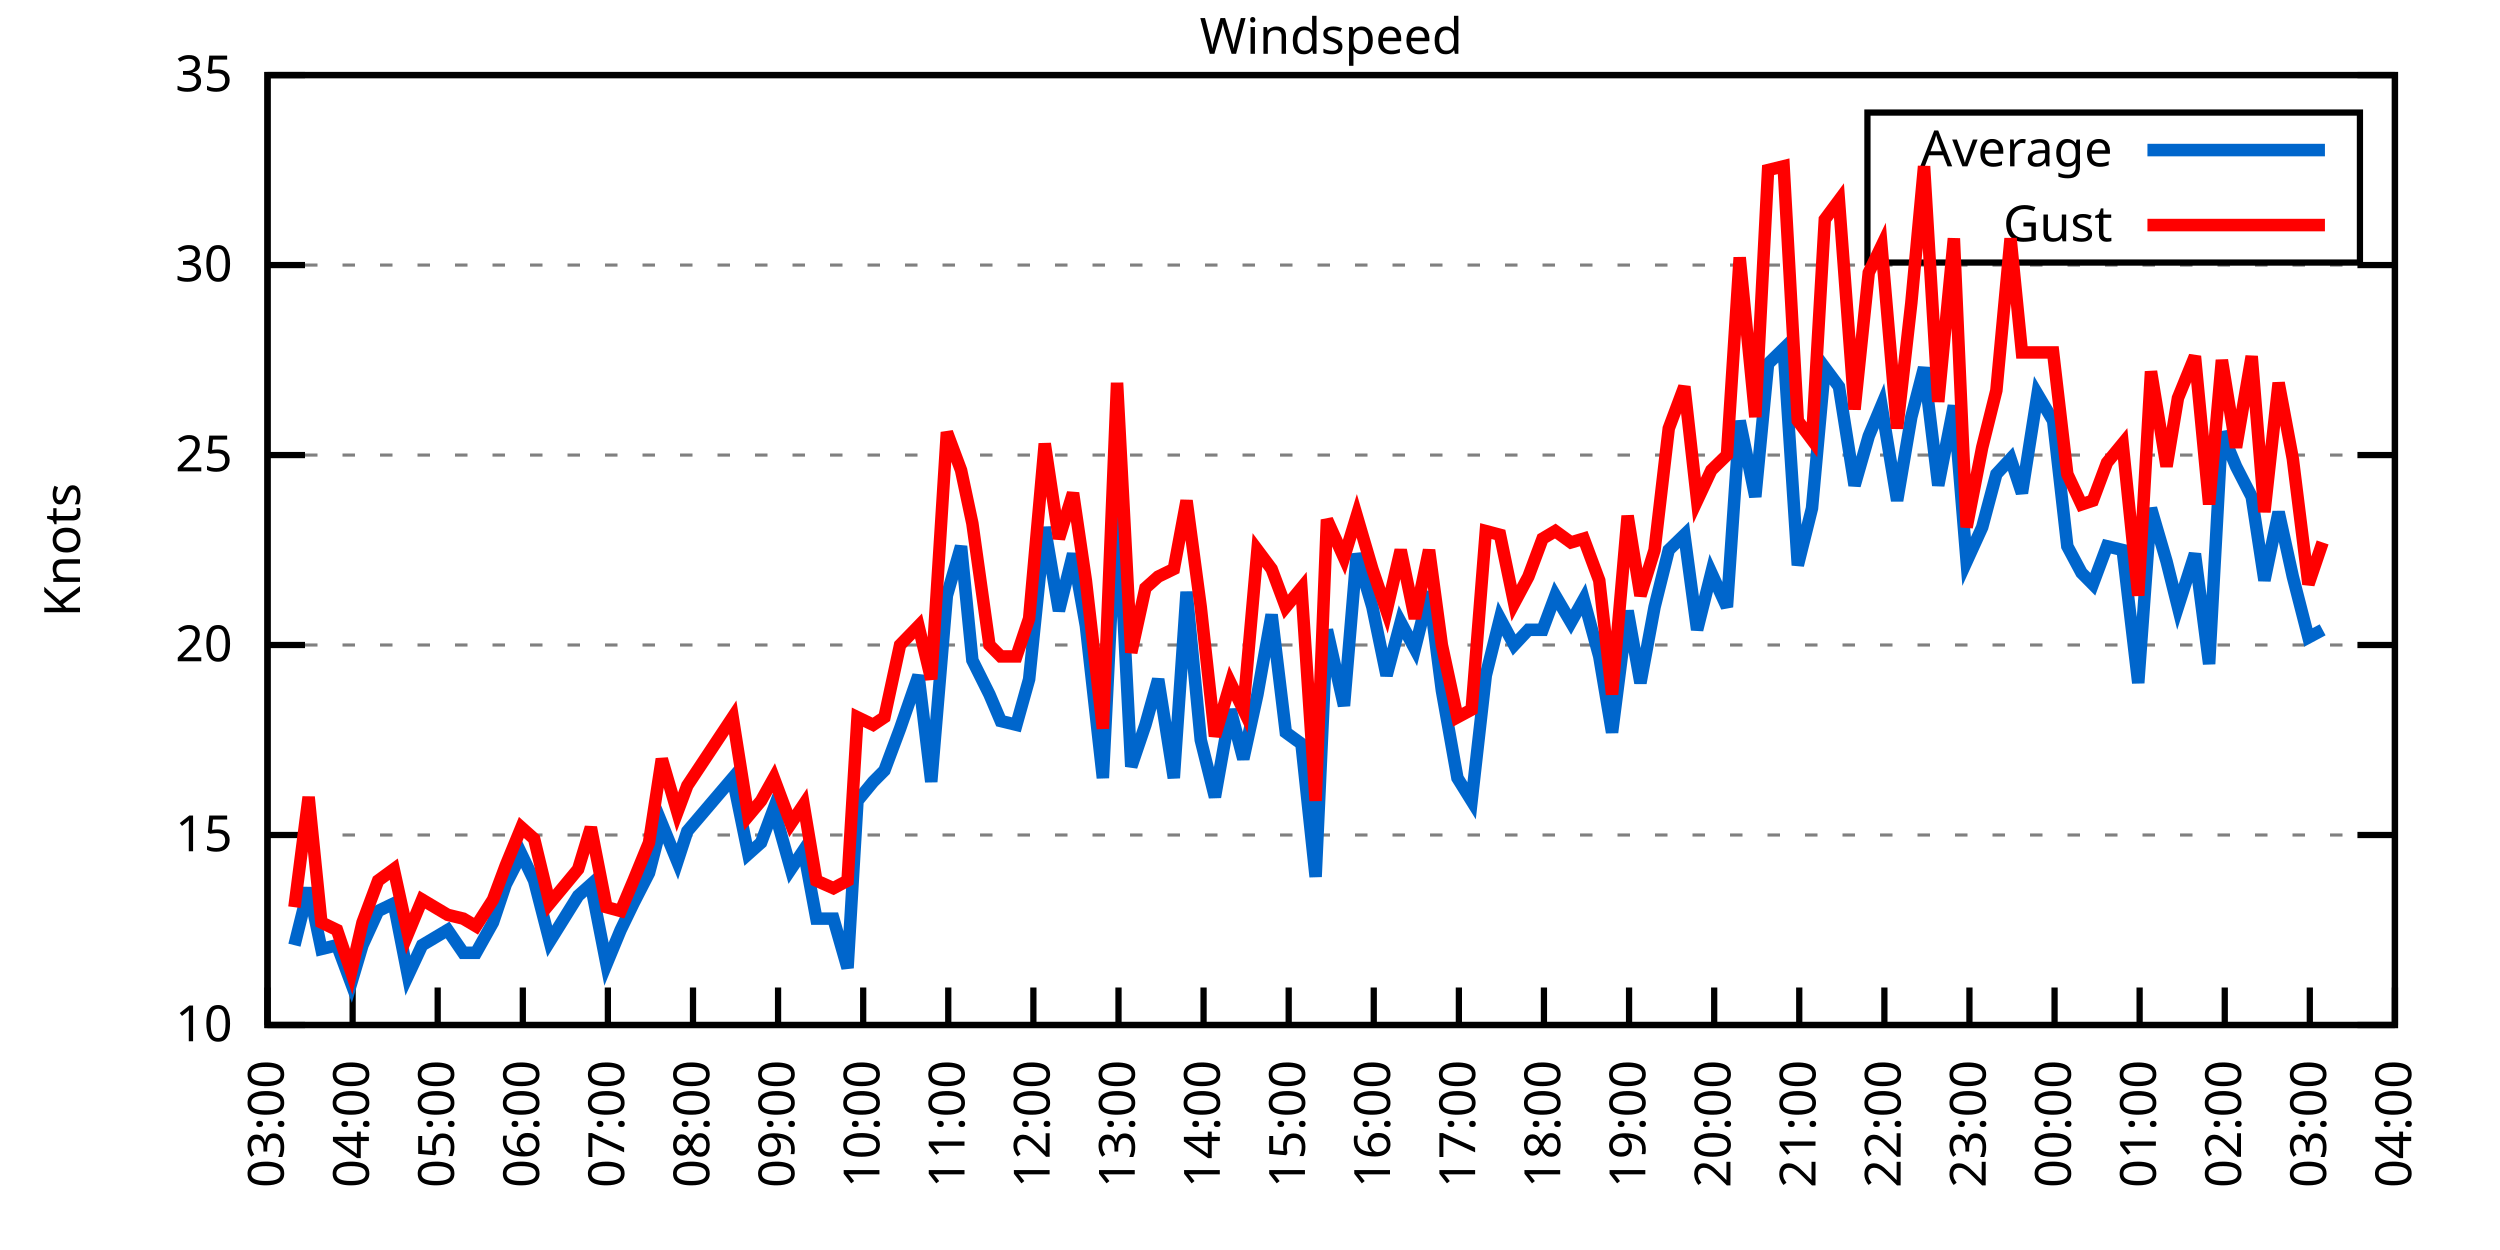
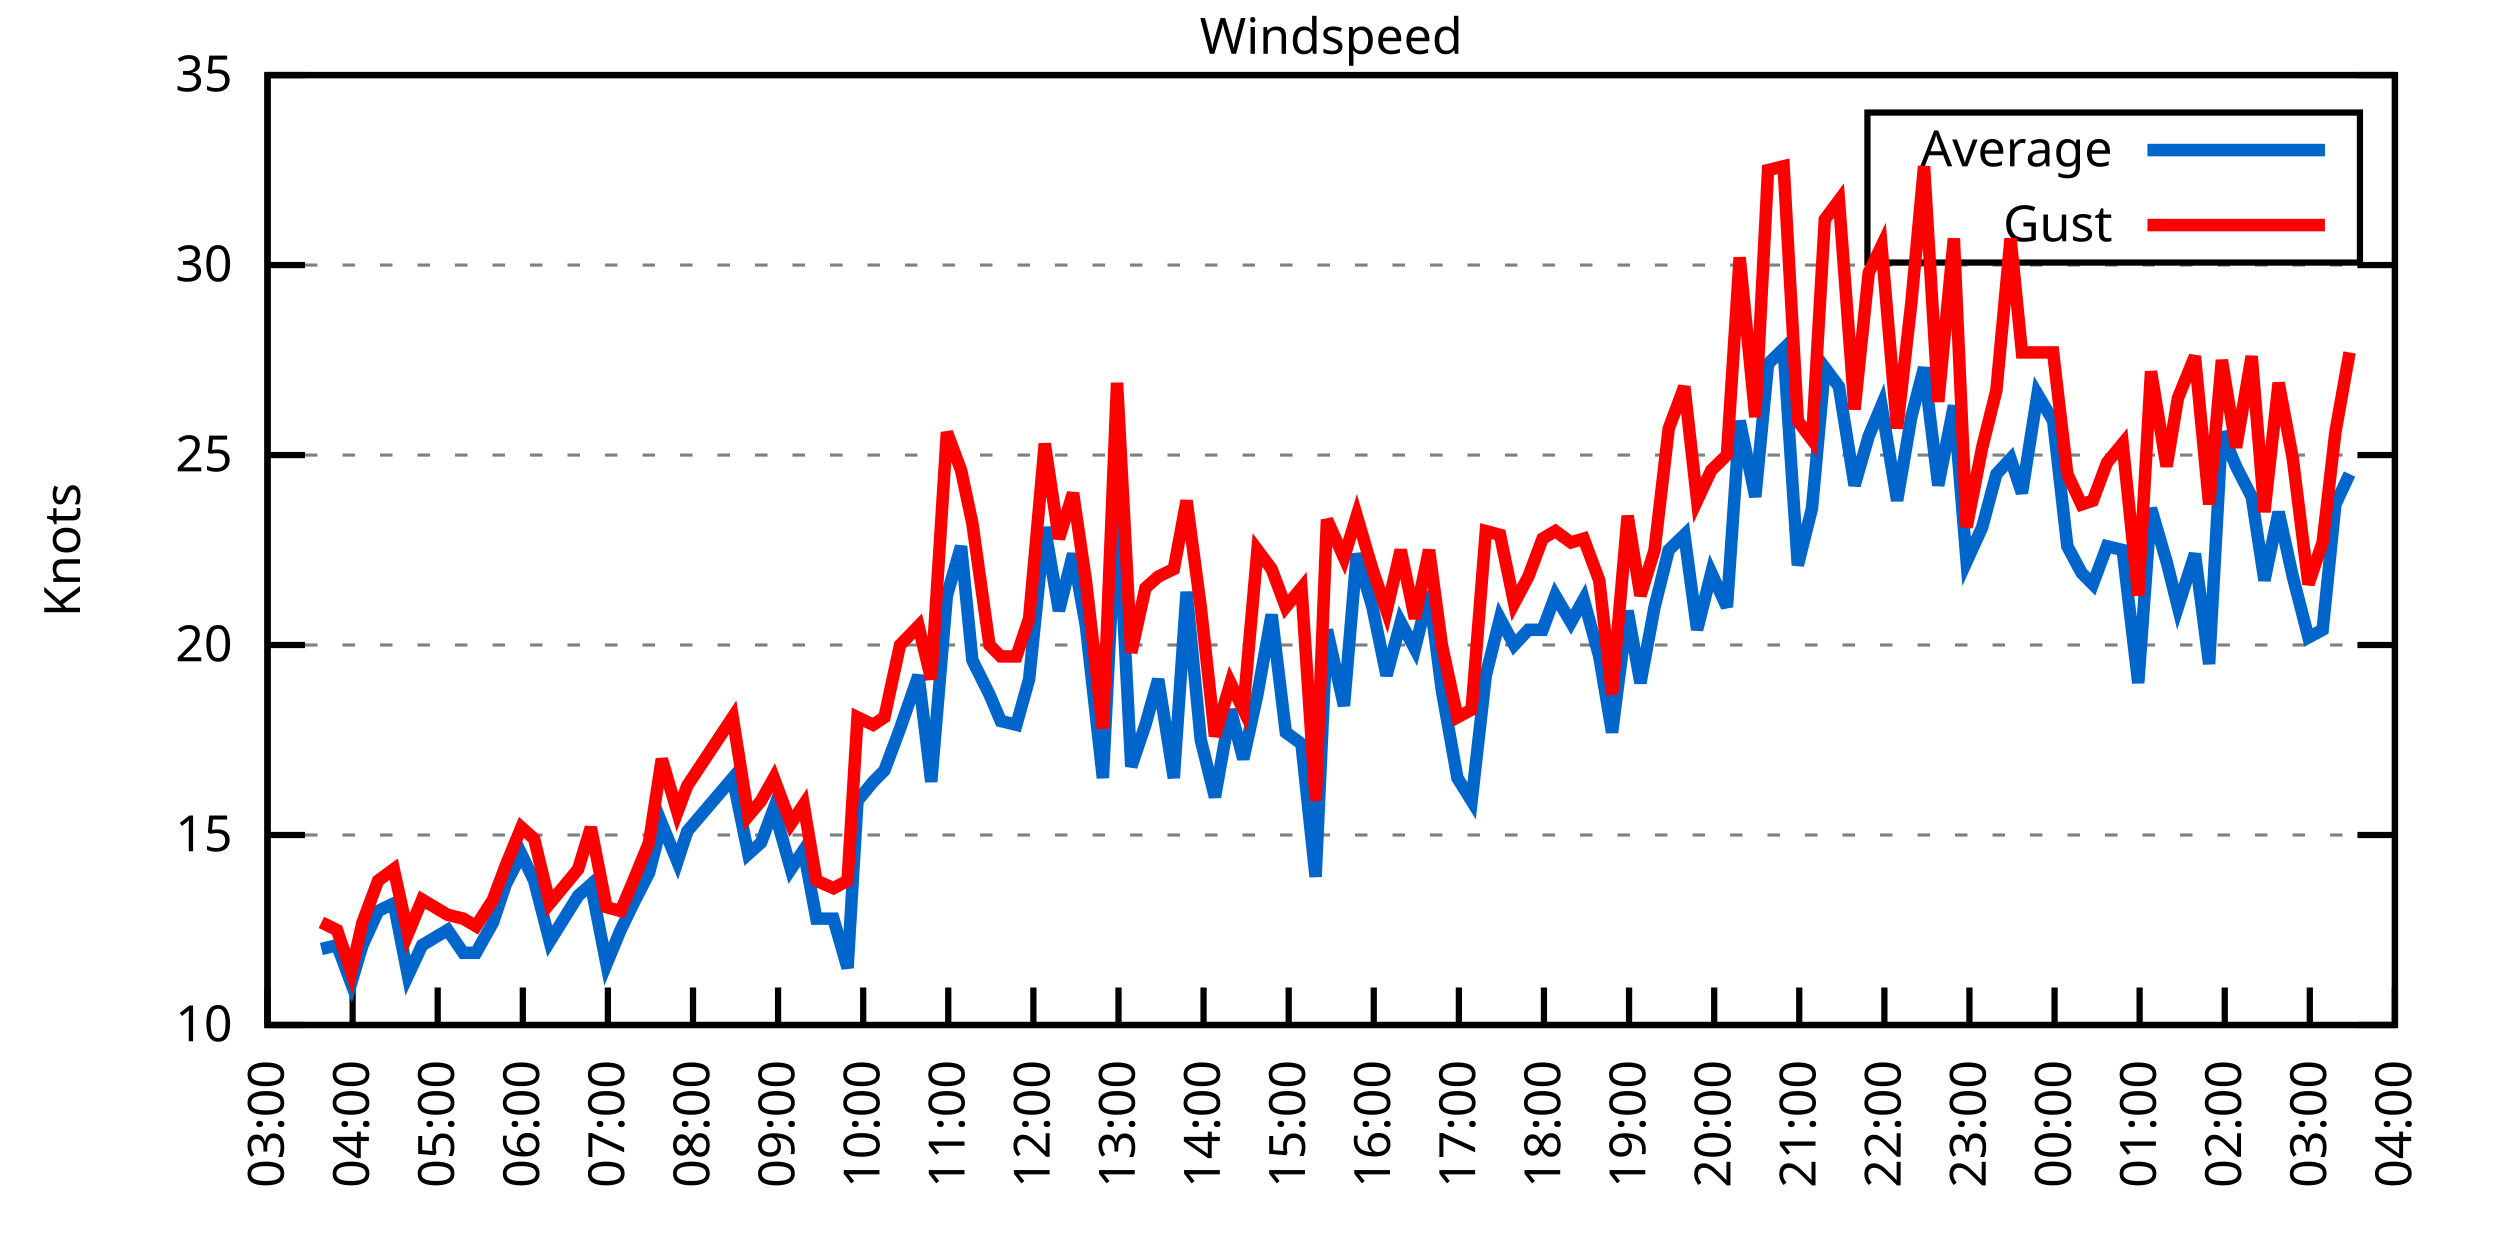
<svg xmlns="http://www.w3.org/2000/svg" xmlns:xlink="http://www.w3.org/1999/xlink" width="400" height="200" viewBox="0 0 400 200">
  <g id="gnuplot_canvas">
    <rect x="0" y="0" width="400" height="200" fill="none" />
    <defs>
      <circle id="gpDot" r="0.5" stroke-width="0.5" stroke="currentColor" />
      <path id="gpPt0" stroke-width="0.333" stroke="currentColor" d="M-1,0 h2 M0,-1 v2" />
      <path id="gpPt1" stroke-width="0.333" stroke="currentColor" d="M-1,-1 L1,1 M1,-1 L-1,1" />
      <path id="gpPt2" stroke-width="0.333" stroke="currentColor" d="M-1,0 L1,0 M0,-1 L0,1 M-1,-1 L1,1 M-1,1 L1,-1" />
      <rect id="gpPt3" stroke-width="0.333" stroke="currentColor" x="-1" y="-1" width="2" height="2" />
      <rect id="gpPt4" stroke-width="0.333" stroke="currentColor" fill="currentColor" x="-1" y="-1" width="2" height="2" />
      <circle id="gpPt5" stroke-width="0.333" stroke="currentColor" cx="0" cy="0" r="1" />
      <use xlink:href="#gpPt5" id="gpPt6" fill="currentColor" stroke="none" />
      <path id="gpPt7" stroke-width="0.333" stroke="currentColor" d="M0,-1.33 L-1.33,0.67 L1.33,0.67 z" />
      <use xlink:href="#gpPt7" id="gpPt8" fill="currentColor" stroke="none" />
      <use xlink:href="#gpPt7" id="gpPt9" stroke="currentColor" transform="rotate(180)" />
      <use xlink:href="#gpPt9" id="gpPt10" fill="currentColor" stroke="none" />
      <use xlink:href="#gpPt3" id="gpPt11" stroke="currentColor" transform="rotate(45)" />
      <use xlink:href="#gpPt11" id="gpPt12" fill="currentColor" stroke="none" />
      <path id="gpPt13" stroke-width="0.333" stroke="currentColor" d="M0,1.330 L1.265,0.411 L0.782,-1.067 L-0.782,-1.076 L-1.265,0.411 z" />
      <use xlink:href="#gpPt13" id="gpPt14" fill="currentColor" stroke="none" />
      <filter id="textbox" filterUnits="objectBoundingBox" x="0" y="0" height="1" width="1">
        <feFlood flood-color="white" flood-opacity="1" result="bgnd" />
        <feComposite in="SourceGraphic" in2="bgnd" operator="atop" />
      </filter>
      <filter id="greybox" filterUnits="objectBoundingBox" x="0" y="0" height="1" width="1">
        <feFlood flood-color="lightgrey" flood-opacity="1" result="grey" />
        <feComposite in="SourceGraphic" in2="grey" operator="atop" />
      </filter>
    </defs>
    <g fill="none" color="white" stroke="currentColor" stroke-width="1.00" stroke-linecap="butt" stroke-linejoin="miter">
</g>
    <g fill="none" color="black" stroke="currentColor" stroke-width="1.00" stroke-linecap="butt" stroke-linejoin="miter">
      <g stroke="none" shape-rendering="crispEdges">
        <polygon fill="rgb(255, 255, 255)" points="42.80,164.00 383.18,164.00 383.18,12.02 42.80,12.02 " />
      </g>
    </g>
    <g fill="none" color="black" stroke="currentColor" stroke-width="1.00" stroke-linecap="butt" stroke-linejoin="miter">
</g>
    <g fill="none" color="black" stroke="black" stroke-width="0.50" stroke-linecap="butt" stroke-linejoin="miter">
</g>
    <g fill="none" color="gray" stroke="currentColor" stroke-width="0.50" stroke-linecap="butt" stroke-linejoin="miter">
      <path stroke="gray" stroke-dasharray="2,4" class="gridline" d="M42.80,164.00 L383.19,164.00  " />
    </g>
    <g fill="none" color="gray" stroke="gray" stroke-width="1.00" stroke-linecap="butt" stroke-linejoin="miter">
</g>
    <g fill="none" color="black" stroke="currentColor" stroke-width="1.00" stroke-linecap="butt" stroke-linejoin="miter">
      <path stroke="black" d="M42.80,164.00 L48.80,164.00 M383.19,164.00 L377.19,164.00  " />
      <g transform="translate(37.20,166.60)" stroke="none" fill="black" font-family="Sans" font-size="8.00" text-anchor="end">
        <text>
          <tspan font-family="Sans"> 10</tspan>
        </text>
      </g>
    </g>
    <g fill="none" color="black" stroke="currentColor" stroke-width="1.00" stroke-linecap="butt" stroke-linejoin="miter">
</g>
    <g fill="none" color="black" stroke="black" stroke-width="0.50" stroke-linecap="butt" stroke-linejoin="miter">
</g>
    <g fill="none" color="gray" stroke="currentColor" stroke-width="0.50" stroke-linecap="butt" stroke-linejoin="miter">
      <path stroke="gray" stroke-dasharray="2,4" class="gridline" d="M42.80,133.60 L383.19,133.60  " />
    </g>
    <g fill="none" color="gray" stroke="gray" stroke-width="1.00" stroke-linecap="butt" stroke-linejoin="miter">
</g>
    <g fill="none" color="black" stroke="currentColor" stroke-width="1.00" stroke-linecap="butt" stroke-linejoin="miter">
      <path stroke="black" d="M42.80,133.60 L48.80,133.60 M383.19,133.60 L377.19,133.60  " />
      <g transform="translate(37.20,136.20)" stroke="none" fill="black" font-family="Sans" font-size="8.00" text-anchor="end">
        <text>
          <tspan font-family="Sans"> 15</tspan>
        </text>
      </g>
    </g>
    <g fill="none" color="black" stroke="currentColor" stroke-width="1.00" stroke-linecap="butt" stroke-linejoin="miter">
</g>
    <g fill="none" color="black" stroke="black" stroke-width="0.50" stroke-linecap="butt" stroke-linejoin="miter">
</g>
    <g fill="none" color="gray" stroke="currentColor" stroke-width="0.50" stroke-linecap="butt" stroke-linejoin="miter">
      <path stroke="gray" stroke-dasharray="2,4" class="gridline" d="M42.80,103.20 L383.19,103.20  " />
    </g>
    <g fill="none" color="gray" stroke="gray" stroke-width="1.00" stroke-linecap="butt" stroke-linejoin="miter">
</g>
    <g fill="none" color="black" stroke="currentColor" stroke-width="1.00" stroke-linecap="butt" stroke-linejoin="miter">
      <path stroke="black" d="M42.80,103.20 L48.80,103.20 M383.19,103.20 L377.19,103.20  " />
      <g transform="translate(37.20,105.80)" stroke="none" fill="black" font-family="Sans" font-size="8.00" text-anchor="end">
        <text>
          <tspan font-family="Sans"> 20</tspan>
        </text>
      </g>
    </g>
    <g fill="none" color="black" stroke="currentColor" stroke-width="1.00" stroke-linecap="butt" stroke-linejoin="miter">
</g>
    <g fill="none" color="black" stroke="black" stroke-width="0.50" stroke-linecap="butt" stroke-linejoin="miter">
</g>
    <g fill="none" color="gray" stroke="currentColor" stroke-width="0.50" stroke-linecap="butt" stroke-linejoin="miter">
      <path stroke="gray" stroke-dasharray="2,4" class="gridline" d="M42.80,72.81 L383.19,72.81  " />
    </g>
    <g fill="none" color="gray" stroke="gray" stroke-width="1.00" stroke-linecap="butt" stroke-linejoin="miter">
</g>
    <g fill="none" color="black" stroke="currentColor" stroke-width="1.00" stroke-linecap="butt" stroke-linejoin="miter">
      <path stroke="black" d="M42.80,72.81 L48.80,72.81 M383.19,72.81 L377.19,72.81  " />
      <g transform="translate(37.20,75.41)" stroke="none" fill="black" font-family="Sans" font-size="8.00" text-anchor="end">
        <text>
          <tspan font-family="Sans"> 25</tspan>
        </text>
      </g>
    </g>
    <g fill="none" color="black" stroke="currentColor" stroke-width="1.00" stroke-linecap="butt" stroke-linejoin="miter">
</g>
    <g fill="none" color="black" stroke="black" stroke-width="0.50" stroke-linecap="butt" stroke-linejoin="miter">
</g>
    <g fill="none" color="gray" stroke="currentColor" stroke-width="0.50" stroke-linecap="butt" stroke-linejoin="miter">
      <path stroke="gray" stroke-dasharray="2,4" class="gridline" d="M42.80,42.41 L383.19,42.41  " />
    </g>
    <g fill="none" color="gray" stroke="gray" stroke-width="1.00" stroke-linecap="butt" stroke-linejoin="miter">
</g>
    <g fill="none" color="black" stroke="currentColor" stroke-width="1.00" stroke-linecap="butt" stroke-linejoin="miter">
      <path stroke="black" d="M42.80,42.41 L48.80,42.41 M383.19,42.41 L377.19,42.41  " />
      <g transform="translate(37.20,45.01)" stroke="none" fill="black" font-family="Sans" font-size="8.00" text-anchor="end">
        <text>
          <tspan font-family="Sans"> 30</tspan>
        </text>
      </g>
    </g>
    <g fill="none" color="black" stroke="currentColor" stroke-width="1.00" stroke-linecap="butt" stroke-linejoin="miter">
</g>
    <g fill="none" color="black" stroke="black" stroke-width="0.50" stroke-linecap="butt" stroke-linejoin="miter">
</g>
    <g fill="none" color="gray" stroke="currentColor" stroke-width="0.50" stroke-linecap="butt" stroke-linejoin="miter">
      <path stroke="gray" stroke-dasharray="2,4" class="gridline" d="M42.80,12.01 L383.19,12.01  " />
    </g>
    <g fill="none" color="gray" stroke="gray" stroke-width="1.00" stroke-linecap="butt" stroke-linejoin="miter">
</g>
    <g fill="none" color="black" stroke="currentColor" stroke-width="1.00" stroke-linecap="butt" stroke-linejoin="miter">
      <path stroke="black" d="M42.80,12.01 L48.80,12.01 M383.19,12.01 L377.19,12.01  " />
      <g transform="translate(37.20,14.61)" stroke="none" fill="black" font-family="Sans" font-size="8.00" text-anchor="end">
        <text>
          <tspan font-family="Sans"> 35</tspan>
        </text>
      </g>
    </g>
    <g fill="none" color="black" stroke="currentColor" stroke-width="1.00" stroke-linecap="butt" stroke-linejoin="miter">
      <path stroke="black" d="M42.80,164.00 L42.80,158.00  " />
      <g transform="translate(45.40,169.60) rotate(270.00)" stroke="none" fill="black" font-family="Sans" font-size="8.00" text-anchor="end">
        <text>
          <tspan font-family="Sans">03:00</tspan>
        </text>
      </g>
    </g>
    <g fill="none" color="black" stroke="currentColor" stroke-width="1.00" stroke-linecap="butt" stroke-linejoin="miter">
      <path stroke="black" d="M56.42,164.00 L56.42,158.00  " />
      <g transform="translate(59.02,169.60) rotate(270.00)" stroke="none" fill="black" font-family="Sans" font-size="8.00" text-anchor="end">
        <text>
          <tspan font-family="Sans">04:00</tspan>
        </text>
      </g>
    </g>
    <g fill="none" color="black" stroke="currentColor" stroke-width="1.00" stroke-linecap="butt" stroke-linejoin="miter">
      <path stroke="black" d="M70.03,164.00 L70.03,158.00  " />
      <g transform="translate(72.63,169.60) rotate(270.00)" stroke="none" fill="black" font-family="Sans" font-size="8.00" text-anchor="end">
        <text>
          <tspan font-family="Sans">05:00</tspan>
        </text>
      </g>
    </g>
    <g fill="none" color="black" stroke="currentColor" stroke-width="1.00" stroke-linecap="butt" stroke-linejoin="miter">
      <path stroke="black" d="M83.65,164.00 L83.65,158.00  " />
      <g transform="translate(86.25,169.60) rotate(270.00)" stroke="none" fill="black" font-family="Sans" font-size="8.00" text-anchor="end">
        <text>
          <tspan font-family="Sans">06:00</tspan>
        </text>
      </g>
    </g>
    <g fill="none" color="black" stroke="currentColor" stroke-width="1.00" stroke-linecap="butt" stroke-linejoin="miter">
      <path stroke="black" d="M97.26,164.00 L97.26,158.00  " />
      <g transform="translate(99.86,169.60) rotate(270.00)" stroke="none" fill="black" font-family="Sans" font-size="8.00" text-anchor="end">
        <text>
          <tspan font-family="Sans">07:00</tspan>
        </text>
      </g>
    </g>
    <g fill="none" color="black" stroke="currentColor" stroke-width="1.00" stroke-linecap="butt" stroke-linejoin="miter">
      <path stroke="black" d="M110.88,164.00 L110.88,158.00  " />
      <g transform="translate(113.48,169.60) rotate(270.00)" stroke="none" fill="black" font-family="Sans" font-size="8.00" text-anchor="end">
        <text>
          <tspan font-family="Sans">08:00</tspan>
        </text>
      </g>
    </g>
    <g fill="none" color="black" stroke="currentColor" stroke-width="1.00" stroke-linecap="butt" stroke-linejoin="miter">
      <path stroke="black" d="M124.49,164.00 L124.49,158.00  " />
      <g transform="translate(127.09,169.60) rotate(270.00)" stroke="none" fill="black" font-family="Sans" font-size="8.00" text-anchor="end">
        <text>
          <tspan font-family="Sans">09:00</tspan>
        </text>
      </g>
    </g>
    <g fill="none" color="black" stroke="currentColor" stroke-width="1.00" stroke-linecap="butt" stroke-linejoin="miter">
      <path stroke="black" d="M138.11,164.00 L138.11,158.00  " />
      <g transform="translate(140.71,169.60) rotate(270.00)" stroke="none" fill="black" font-family="Sans" font-size="8.00" text-anchor="end">
        <text>
          <tspan font-family="Sans">10:00</tspan>
        </text>
      </g>
    </g>
    <g fill="none" color="black" stroke="currentColor" stroke-width="1.00" stroke-linecap="butt" stroke-linejoin="miter">
      <path stroke="black" d="M151.72,164.00 L151.72,158.00  " />
      <g transform="translate(154.32,169.60) rotate(270.00)" stroke="none" fill="black" font-family="Sans" font-size="8.00" text-anchor="end">
        <text>
          <tspan font-family="Sans">11:00</tspan>
        </text>
      </g>
    </g>
    <g fill="none" color="black" stroke="currentColor" stroke-width="1.00" stroke-linecap="butt" stroke-linejoin="miter">
      <path stroke="black" d="M165.34,164.00 L165.34,158.00  " />
      <g transform="translate(167.94,169.60) rotate(270.00)" stroke="none" fill="black" font-family="Sans" font-size="8.00" text-anchor="end">
        <text>
          <tspan font-family="Sans">12:00</tspan>
        </text>
      </g>
    </g>
    <g fill="none" color="black" stroke="currentColor" stroke-width="1.00" stroke-linecap="butt" stroke-linejoin="miter">
      <path stroke="black" d="M178.96,164.00 L178.96,158.00  " />
      <g transform="translate(181.56,169.60) rotate(270.00)" stroke="none" fill="black" font-family="Sans" font-size="8.00" text-anchor="end">
        <text>
          <tspan font-family="Sans">13:00</tspan>
        </text>
      </g>
    </g>
    <g fill="none" color="black" stroke="currentColor" stroke-width="1.00" stroke-linecap="butt" stroke-linejoin="miter">
      <path stroke="black" d="M192.57,164.00 L192.57,158.00  " />
      <g transform="translate(195.17,169.60) rotate(270.00)" stroke="none" fill="black" font-family="Sans" font-size="8.00" text-anchor="end">
        <text>
          <tspan font-family="Sans">14:00</tspan>
        </text>
      </g>
    </g>
    <g fill="none" color="black" stroke="currentColor" stroke-width="1.00" stroke-linecap="butt" stroke-linejoin="miter">
      <path stroke="black" d="M206.19,164.00 L206.19,158.00  " />
      <g transform="translate(208.79,169.60) rotate(270.00)" stroke="none" fill="black" font-family="Sans" font-size="8.00" text-anchor="end">
        <text>
          <tspan font-family="Sans">15:00</tspan>
        </text>
      </g>
    </g>
    <g fill="none" color="black" stroke="currentColor" stroke-width="1.00" stroke-linecap="butt" stroke-linejoin="miter">
      <path stroke="black" d="M219.80,164.00 L219.80,158.00  " />
      <g transform="translate(222.40,169.60) rotate(270.00)" stroke="none" fill="black" font-family="Sans" font-size="8.00" text-anchor="end">
        <text>
          <tspan font-family="Sans">16:00</tspan>
        </text>
      </g>
    </g>
    <g fill="none" color="black" stroke="currentColor" stroke-width="1.00" stroke-linecap="butt" stroke-linejoin="miter">
      <path stroke="black" d="M233.42,164.00 L233.42,158.00  " />
      <g transform="translate(236.02,169.60) rotate(270.00)" stroke="none" fill="black" font-family="Sans" font-size="8.00" text-anchor="end">
        <text>
          <tspan font-family="Sans">17:00</tspan>
        </text>
      </g>
    </g>
    <g fill="none" color="black" stroke="currentColor" stroke-width="1.00" stroke-linecap="butt" stroke-linejoin="miter">
      <path stroke="black" d="M247.03,164.00 L247.03,158.00  " />
      <g transform="translate(249.63,169.60) rotate(270.00)" stroke="none" fill="black" font-family="Sans" font-size="8.00" text-anchor="end">
        <text>
          <tspan font-family="Sans">18:00</tspan>
        </text>
      </g>
    </g>
    <g fill="none" color="black" stroke="currentColor" stroke-width="1.00" stroke-linecap="butt" stroke-linejoin="miter">
      <path stroke="black" d="M260.65,164.00 L260.65,158.00  " />
      <g transform="translate(263.25,169.60) rotate(270.00)" stroke="none" fill="black" font-family="Sans" font-size="8.00" text-anchor="end">
        <text>
          <tspan font-family="Sans">19:00</tspan>
        </text>
      </g>
    </g>
    <g fill="none" color="black" stroke="currentColor" stroke-width="1.00" stroke-linecap="butt" stroke-linejoin="miter">
      <path stroke="black" d="M274.27,164.00 L274.27,158.00  " />
      <g transform="translate(276.87,169.60) rotate(270.00)" stroke="none" fill="black" font-family="Sans" font-size="8.00" text-anchor="end">
        <text>
          <tspan font-family="Sans">20:00</tspan>
        </text>
      </g>
    </g>
    <g fill="none" color="black" stroke="currentColor" stroke-width="1.00" stroke-linecap="butt" stroke-linejoin="miter">
      <path stroke="black" d="M287.88,164.00 L287.88,158.00  " />
      <g transform="translate(290.48,169.60) rotate(270.00)" stroke="none" fill="black" font-family="Sans" font-size="8.00" text-anchor="end">
        <text>
          <tspan font-family="Sans">21:00</tspan>
        </text>
      </g>
    </g>
    <g fill="none" color="black" stroke="currentColor" stroke-width="1.00" stroke-linecap="butt" stroke-linejoin="miter">
      <path stroke="black" d="M301.50,164.00 L301.50,158.00  " />
      <g transform="translate(304.10,169.60) rotate(270.00)" stroke="none" fill="black" font-family="Sans" font-size="8.00" text-anchor="end">
        <text>
          <tspan font-family="Sans">22:00</tspan>
        </text>
      </g>
    </g>
    <g fill="none" color="black" stroke="currentColor" stroke-width="1.00" stroke-linecap="butt" stroke-linejoin="miter">
      <path stroke="black" d="M315.11,164.00 L315.11,158.00  " />
      <g transform="translate(317.71,169.60) rotate(270.00)" stroke="none" fill="black" font-family="Sans" font-size="8.00" text-anchor="end">
        <text>
          <tspan font-family="Sans">23:00</tspan>
        </text>
      </g>
    </g>
    <g fill="none" color="black" stroke="currentColor" stroke-width="1.00" stroke-linecap="butt" stroke-linejoin="miter">
      <path stroke="black" d="M328.73,164.00 L328.73,158.00  " />
      <g transform="translate(331.33,169.60) rotate(270.00)" stroke="none" fill="black" font-family="Sans" font-size="8.00" text-anchor="end">
        <text>
          <tspan font-family="Sans">00:00</tspan>
        </text>
      </g>
    </g>
    <g fill="none" color="black" stroke="currentColor" stroke-width="1.00" stroke-linecap="butt" stroke-linejoin="miter">
      <path stroke="black" d="M342.34,164.00 L342.34,158.00  " />
      <g transform="translate(344.94,169.60) rotate(270.00)" stroke="none" fill="black" font-family="Sans" font-size="8.00" text-anchor="end">
        <text>
          <tspan font-family="Sans">01:00</tspan>
        </text>
      </g>
    </g>
    <g fill="none" color="black" stroke="currentColor" stroke-width="1.00" stroke-linecap="butt" stroke-linejoin="miter">
      <path stroke="black" d="M355.96,164.00 L355.96,158.00  " />
      <g transform="translate(358.56,169.60) rotate(270.00)" stroke="none" fill="black" font-family="Sans" font-size="8.00" text-anchor="end">
        <text>
          <tspan font-family="Sans">02:00</tspan>
        </text>
      </g>
    </g>
    <g fill="none" color="black" stroke="currentColor" stroke-width="1.00" stroke-linecap="butt" stroke-linejoin="miter">
      <path stroke="black" d="M369.57,164.00 L369.57,158.00  " />
      <g transform="translate(372.17,169.60) rotate(270.00)" stroke="none" fill="black" font-family="Sans" font-size="8.00" text-anchor="end">
        <text>
          <tspan font-family="Sans">03:00</tspan>
        </text>
      </g>
    </g>
    <g fill="none" color="black" stroke="currentColor" stroke-width="1.00" stroke-linecap="butt" stroke-linejoin="miter">
      <path stroke="black" d="M383.19,164.00 L383.19,158.00  " />
      <g transform="translate(385.79,169.60) rotate(270.00)" stroke="none" fill="black" font-family="Sans" font-size="8.00" text-anchor="end">
        <text>
          <tspan font-family="Sans">04:00</tspan>
        </text>
      </g>
    </g>
    <g fill="none" color="black" stroke="currentColor" stroke-width="1.00" stroke-linecap="butt" stroke-linejoin="miter">
</g>
    <g fill="none" color="black" stroke="currentColor" stroke-width="1.00" stroke-linecap="butt" stroke-linejoin="miter">
      <path stroke="black" d="M42.80,12.01 L42.80,164.00 L383.19,164.00 L383.19,12.01 L42.80,12.01 Z  " />
    </g>
    <g fill="none" color="black" stroke="currentColor" stroke-width="1.00" stroke-linecap="butt" stroke-linejoin="miter">
</g>
    <g fill="none" color="black" stroke="currentColor" stroke-width="1.00" stroke-linecap="butt" stroke-linejoin="miter">
      <path stroke="black" d="M298.79,42.01 L298.79,18.01 L377.59,18.01 L377.59,42.01 L298.79,42.01 Z  " />
    </g>
    <g id="Windspeed_plot_1">
      <g fill="none" color="white" stroke="black" stroke-width="2.00" stroke-linecap="butt" stroke-linejoin="miter">
</g>
      <g fill="none" color="black" stroke="currentColor" stroke-width="2.00" stroke-linecap="butt" stroke-linejoin="miter">
        <g transform="translate(337.99,26.61)" stroke="none" fill="black" font-family="Sans" font-size="8.00" text-anchor="end">
          <text>
            <tspan font-family="Sans">Average</tspan>
          </text>
        </g>
      </g>
      <g fill="none" color="black" stroke="currentColor" stroke-width="2.00" stroke-linecap="butt" stroke-linejoin="miter">
-         <path stroke="rgb(  0, 102, 204)" d="M343.59,24.01 L371.99,24.01 M47.11,151.23 L49.38,142.11 L51.42,151.84 L53.92,151.23 L56.19,157.31 L58.00,151.23   L60.50,145.76 L63.00,144.55 L65.27,156.10 L67.54,151.23 L71.62,148.80 L74.12,152.45 L76.16,152.45 L78.88,147.59   L80.92,141.51 L83.42,136.64 L85.46,140.90 L87.96,150.62 L92.50,143.33 L94.54,141.51 L97.04,154.27 L99.30,148.80   L101.35,144.55 L103.84,139.68 L105.89,131.78 L108.38,137.86 L109.97,132.99 L117.23,124.48 L119.73,136.64 L121.77,134.82   L123.81,129.35 L126.54,139.07 L128.58,136.03 L130.62,146.98 L133.34,146.98 L135.61,154.88 L137.20,128.13 L139.70,125.09   L141.51,123.27 L144.01,116.58 L146.96,108.07 L149.00,125.09 L151.50,95.30 L153.77,87.40 L155.58,105.64 L158.31,111.11   L160.12,115.36 L162.62,115.97 L164.66,108.68 L167.16,84.36 L169.43,97.73 L171.69,88.61 L173.74,100.16 L176.46,124.48   L178.73,78.89 L181.00,122.66 L183.27,115.97 L185.31,108.68 L187.81,124.48 L189.85,94.69 L192.12,118.40 L194.39,127.52   L196.88,113.54 L198.93,121.44 L201.19,111.11 L203.46,98.34 L205.73,117.19 L208.23,119.01 L210.50,140.29 L212.31,100.77   L215.04,112.93 L217.08,88.61 L219.58,97.12 L221.85,108.07 L224.11,99.56 L226.38,103.81 L228.65,94.69 L230.70,110.50   L233.19,124.48 L235.46,128.13 L237.73,108.07 L240.00,98.95 L242.27,103.20 L244.54,100.77 L246.81,100.77 L248.85,95.30   L251.35,99.56 L253.39,95.91 L255.88,105.03 L257.93,117.19 L260.42,97.73 L262.47,109.28 L264.73,97.12 L267.00,88.00   L269.50,85.57 L271.54,100.77 L273.81,91.65 L276.31,97.12 L278.35,67.33 L280.85,79.49 L282.89,58.21 L285.38,55.78   L287.65,90.44 L289.92,81.32 L291.97,58.82 L294.23,61.86 L296.73,77.67 L299.00,69.77 L301.04,64.90 L303.54,80.10   L305.81,66.73 L307.85,58.82 L310.12,77.67 L312.62,64.90 L314.66,89.83 L317.15,84.36 L319.42,75.85 L321.69,73.41   L323.51,78.89 L326.00,63.08 L328.50,67.33 L330.77,87.40 L333.04,91.65 L334.85,93.48 L337.12,87.40 L339.62,88.00   L342.12,109.28 L344.16,81.32 L346.65,89.83 L348.47,97.12 L351.19,88.61 L353.46,106.24 L355.50,69.16 L357.77,74.63   L360.27,79.49 L362.31,92.87 L364.58,81.93 L366.85,92.26 L369.35,101.99 L371.62,100.77  " />
+         <path stroke="rgb(  0, 102, 204)" d="M343.59,24.01 L371.99,24.01 M51.42,151.84 L53.92,151.23 L56.19,157.31 L58.00,151.23 L60.50,145.76 L63.00,144.55   L65.27,156.10 L67.54,151.23 L71.62,148.80 L74.12,152.45 L76.16,152.45 L78.88,147.59 L80.92,141.51 L83.42,136.64   L85.46,140.90 L87.96,150.62 L92.50,143.33 L94.54,141.51 L97.04,154.27 L99.30,148.80 L101.35,144.55 L103.84,139.68   L105.89,131.78 L108.38,137.86 L109.97,132.99 L117.23,124.48 L119.73,136.64 L121.77,134.82 L123.81,129.35 L126.54,139.07   L128.58,136.03 L130.62,146.98 L133.34,146.98 L135.61,154.88 L137.20,128.13 L139.70,125.09 L141.51,123.27 L144.01,116.58   L146.96,108.07 L149.00,125.09 L151.50,95.30 L153.77,87.40 L155.58,105.64 L158.31,111.11 L160.12,115.36 L162.62,115.97   L164.66,108.68 L167.16,84.36 L169.43,97.73 L171.69,88.61 L173.74,100.16 L176.46,124.48 L178.73,78.89 L181.00,122.66   L183.27,115.97 L185.31,108.68 L187.81,124.48 L189.85,94.69 L192.12,118.40 L194.39,127.52 L196.88,113.54 L198.93,121.44   L201.19,111.11 L203.46,98.34 L205.73,117.19 L208.23,119.01 L210.50,140.29 L212.31,100.77 L215.04,112.93 L217.08,88.61   L219.58,97.12 L221.85,108.07 L224.11,99.56 L226.38,103.81 L228.65,94.69 L230.70,110.50 L233.19,124.48 L235.46,128.13   L237.73,108.07 L240.00,98.95 L242.27,103.20 L244.54,100.77 L246.81,100.77 L248.85,95.30 L251.35,99.56 L253.39,95.91   L255.88,105.03 L257.93,117.19 L260.42,97.73 L262.47,109.28 L264.73,97.12 L267.00,88.00 L269.50,85.57 L271.54,100.77   L273.81,91.65 L276.31,97.12 L278.35,67.33 L280.85,79.49 L282.89,58.21 L285.38,55.78 L287.65,90.44 L289.92,81.32   L291.97,58.82 L294.23,61.86 L296.73,77.67 L299.00,69.77 L301.04,64.90 L303.54,80.10 L305.81,66.73 L307.85,58.82   L310.12,77.67 L312.62,64.90 L314.66,89.83 L317.15,84.36 L319.42,75.85 L321.69,73.41 L323.51,78.89 L326.00,63.08   L328.50,67.33 L330.77,87.40 L333.04,91.65 L334.85,93.48 L337.12,87.40 L339.62,88.00 L342.12,109.28 L344.16,81.32   L346.65,89.83 L348.47,97.12 L351.19,88.61 L353.46,106.24 L355.50,69.16 L357.77,74.63 L360.27,79.49 L362.31,92.87   L364.58,81.93 L366.85,92.26 L369.35,101.99 L371.62,100.77 L373.66,80.71 L375.93,75.85  " />
      </g>
    </g>
    <g id="Windspeed_plot_2">
      <g fill="none" color="black" stroke="currentColor" stroke-width="2.00" stroke-linecap="butt" stroke-linejoin="miter">
        <g transform="translate(337.99,38.61)" stroke="none" fill="black" font-family="Sans" font-size="8.00" text-anchor="end">
          <text>
            <tspan font-family="Sans">Gust</tspan>
          </text>
        </g>
      </g>
      <g fill="none" color="black" stroke="currentColor" stroke-width="2.00" stroke-linecap="butt" stroke-linejoin="miter">
-         <path stroke="rgb(255,   0,   0)" d="M343.59,36.01 L371.99,36.01 M47.11,145.15 L49.38,127.52 L51.42,147.59 L53.92,148.80 L56.19,155.49 L58.00,147.59   L60.50,140.90 L63.00,139.07 L65.27,149.41 L67.54,143.94 L71.62,146.37 L74.12,146.98 L76.16,148.19 L78.88,143.94   L80.92,138.47 L83.42,132.39 L85.46,134.21 L87.96,144.55 L92.50,139.07 L94.54,132.39 L97.04,145.15 L99.30,145.76   L101.35,140.90 L103.84,134.82 L105.89,121.44 L108.38,129.95 L109.97,125.70 L117.23,114.76 L119.73,130.56 L121.77,128.13   L123.81,124.48 L126.54,131.78 L128.58,128.74 L130.62,140.90 L133.34,142.11 L135.61,140.90 L137.20,114.76 L139.70,115.97   L141.51,114.76 L144.01,103.20 L146.96,100.16 L149.00,108.68 L151.50,69.16 L153.77,75.24 L155.58,83.75 L158.31,103.20   L160.12,105.03 L162.62,105.03 L164.66,98.95 L167.16,70.98 L169.43,86.18 L171.69,78.89 L173.74,92.87 L176.46,116.58   L178.73,61.25 L181.00,104.42 L183.27,94.08 L185.31,92.26 L187.81,91.04 L189.85,80.10 L192.12,97.12 L194.39,117.80   L196.88,109.28 L198.93,113.54 L201.19,88.00 L203.46,91.04 L205.73,97.12 L208.23,94.08 L210.50,128.13 L212.31,83.14   L215.04,89.22 L217.08,82.53 L219.58,91.04 L221.85,97.73 L224.11,88.00 L226.38,98.95 L228.65,88.00 L230.70,103.20   L233.19,114.76 L235.46,113.54 L237.73,84.97 L240.00,85.57 L242.27,96.52 L244.54,92.26 L246.81,86.18 L248.85,84.97   L251.35,86.79 L253.39,86.18 L255.88,92.87 L257.93,111.11 L260.42,82.53 L262.47,95.30 L264.73,88.00 L267.00,68.55   L269.50,61.86 L271.54,80.10 L273.81,75.24 L276.31,72.81 L278.35,41.19 L280.85,66.73 L282.89,27.21 L285.38,26.60   L287.65,67.33 L289.92,70.37 L291.97,35.11 L294.23,32.07 L296.73,65.51 L299.00,43.62 L301.04,39.37 L303.54,68.55   L305.81,48.49 L307.85,26.60 L310.12,64.29 L312.62,38.15 L314.66,84.36 L317.15,71.59 L319.42,62.47 L321.69,38.15   L323.51,56.39 L326.00,56.39 L328.50,56.39 L330.77,75.85 L333.04,80.71 L334.85,80.10 L337.12,74.02 L339.62,70.98   L342.12,95.30 L344.16,59.43 L346.65,74.63 L348.47,63.69 L351.19,57.00 L353.46,80.71 L355.50,57.61 L357.77,71.59   L360.27,57.00 L362.31,81.93 L364.58,61.25 L366.85,73.41 L369.35,93.48 L371.62,86.79  " />
+         <path stroke="rgb(255,   0,   0)" d="M343.59,36.01 L371.99,36.01 M51.42,147.59 L53.92,148.80 L56.19,155.49 L58.00,147.59 L60.50,140.90 L63.00,139.07   L65.27,149.41 L67.54,143.94 L71.62,146.37 L74.12,146.98 L76.16,148.19 L78.88,143.94 L80.92,138.47 L83.42,132.39   L85.46,134.21 L87.96,144.55 L92.50,139.07 L94.54,132.39 L97.04,145.15 L99.30,145.76 L101.35,140.90 L103.84,134.82   L105.89,121.44 L108.38,129.95 L109.97,125.70 L117.23,114.76 L119.73,130.56 L121.77,128.13 L123.81,124.48 L126.54,131.78   L128.58,128.74 L130.62,140.90 L133.34,142.11 L135.61,140.90 L137.20,114.76 L139.70,115.97 L141.51,114.76 L144.01,103.20   L146.96,100.16 L149.00,108.68 L151.50,69.16 L153.77,75.24 L155.58,83.75 L158.31,103.20 L160.12,105.03 L162.62,105.03   L164.66,98.95 L167.16,70.98 L169.43,86.18 L171.69,78.89 L173.74,92.87 L176.46,116.58 L178.73,61.25 L181.00,104.42   L183.27,94.08 L185.31,92.26 L187.81,91.04 L189.85,80.10 L192.12,97.12 L194.39,117.80 L196.88,109.28 L198.93,113.54   L201.19,88.00 L203.46,91.04 L205.73,97.12 L208.23,94.08 L210.50,128.13 L212.31,83.14 L215.04,89.22 L217.08,82.53   L219.58,91.04 L221.85,97.73 L224.11,88.00 L226.38,98.95 L228.65,88.00 L230.70,103.20 L233.19,114.76 L235.46,113.54   L237.73,84.97 L240.00,85.57 L242.27,96.52 L244.54,92.26 L246.81,86.18 L248.85,84.97 L251.35,86.79 L253.39,86.18   L255.88,92.87 L257.93,111.11 L260.42,82.53 L262.47,95.30 L264.73,88.00 L267.00,68.55 L269.50,61.86 L271.54,80.10   L273.81,75.24 L276.31,72.81 L278.35,41.19 L280.85,66.73 L282.89,27.21 L285.38,26.60 L287.65,67.33 L289.92,70.37   L291.97,35.11 L294.23,32.07 L296.73,65.51 L299.00,43.62 L301.04,39.37 L303.54,68.55 L305.81,48.49 L307.85,26.60   L310.12,64.29 L312.62,38.15 L314.66,84.36 L317.15,71.59 L319.42,62.47 L321.69,38.15 L323.51,56.39 L326.00,56.39   L328.50,56.39 L330.77,75.85 L333.04,80.71 L334.85,80.10 L337.12,74.02 L339.62,70.98 L342.12,95.30 L344.16,59.43   L346.65,74.63 L348.47,63.69 L351.19,57.00 L353.46,80.71 L355.50,57.61 L357.77,71.59 L360.27,57.00 L362.31,81.93   L364.58,61.25 L366.85,73.41 L369.35,93.48 L371.62,86.79 L373.66,69.16 L375.93,56.39  " />
      </g>
    </g>
    <g fill="none" color="black" stroke="currentColor" stroke-width="2.00" stroke-linecap="butt" stroke-linejoin="miter">
</g>
    <g fill="none" color="black" stroke="black" stroke-width="1.00" stroke-linecap="butt" stroke-linejoin="miter">
</g>
    <g fill="none" color="black" stroke="currentColor" stroke-width="1.00" stroke-linecap="butt" stroke-linejoin="miter">
      <path stroke="black" d="M42.80,12.01 L42.80,164.00 L383.19,164.00 L383.19,12.01 L42.80,12.01 Z  " />
      <g transform="translate(12.80,88.01) rotate(270.00)" stroke="none" fill="black" font-family="Sans" font-size="8.00" text-anchor="middle">
        <text>
          <tspan font-family="Sans">Knots</tspan>
        </text>
      </g>
    </g>
    <g fill="none" color="black" stroke="currentColor" stroke-width="1.00" stroke-linecap="butt" stroke-linejoin="miter">
</g>
    <g fill="none" color="black" stroke="currentColor" stroke-width="1.00" stroke-linecap="butt" stroke-linejoin="miter">
      <g transform="translate(212.99,8.61)" stroke="none" fill="black" font-family="Sans" font-size="8.00" text-anchor="middle">
        <text>
          <tspan font-family="Sans">Windspeed</tspan>
        </text>
      </g>
    </g>
    <g fill="none" color="black" stroke="currentColor" stroke-width="1.00" stroke-linecap="butt" stroke-linejoin="miter">
</g>
  </g>
</svg>
